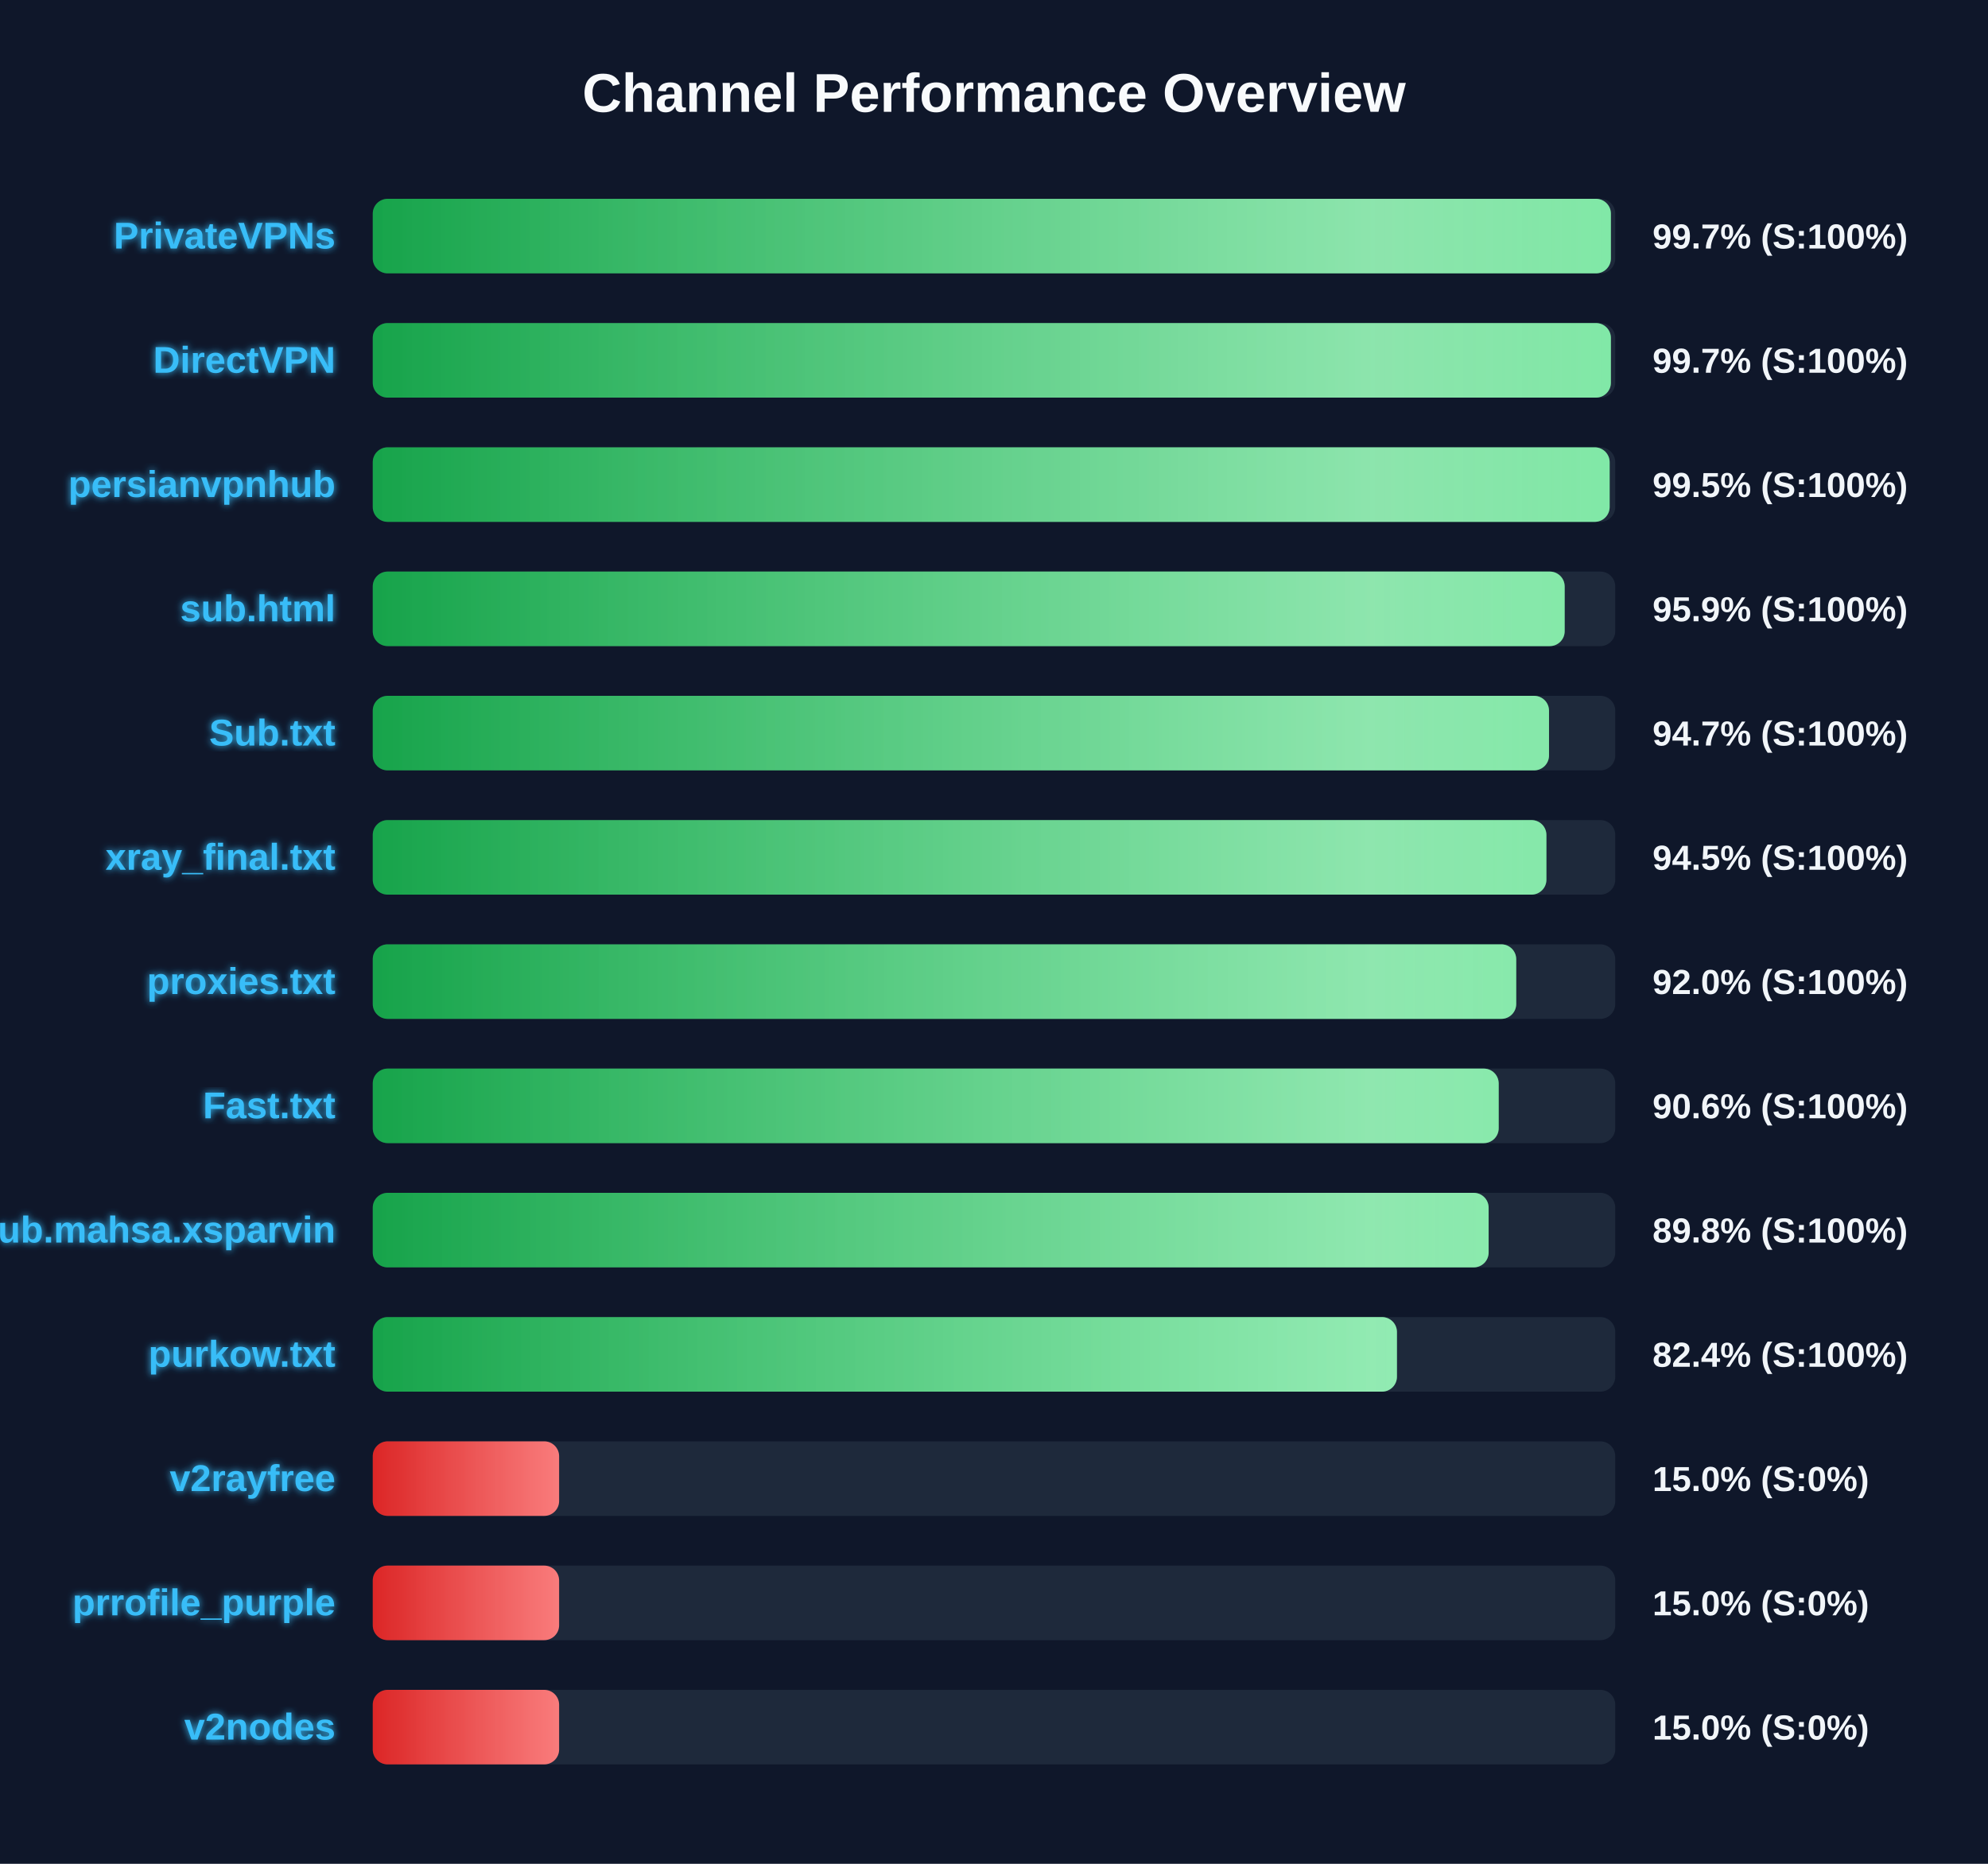
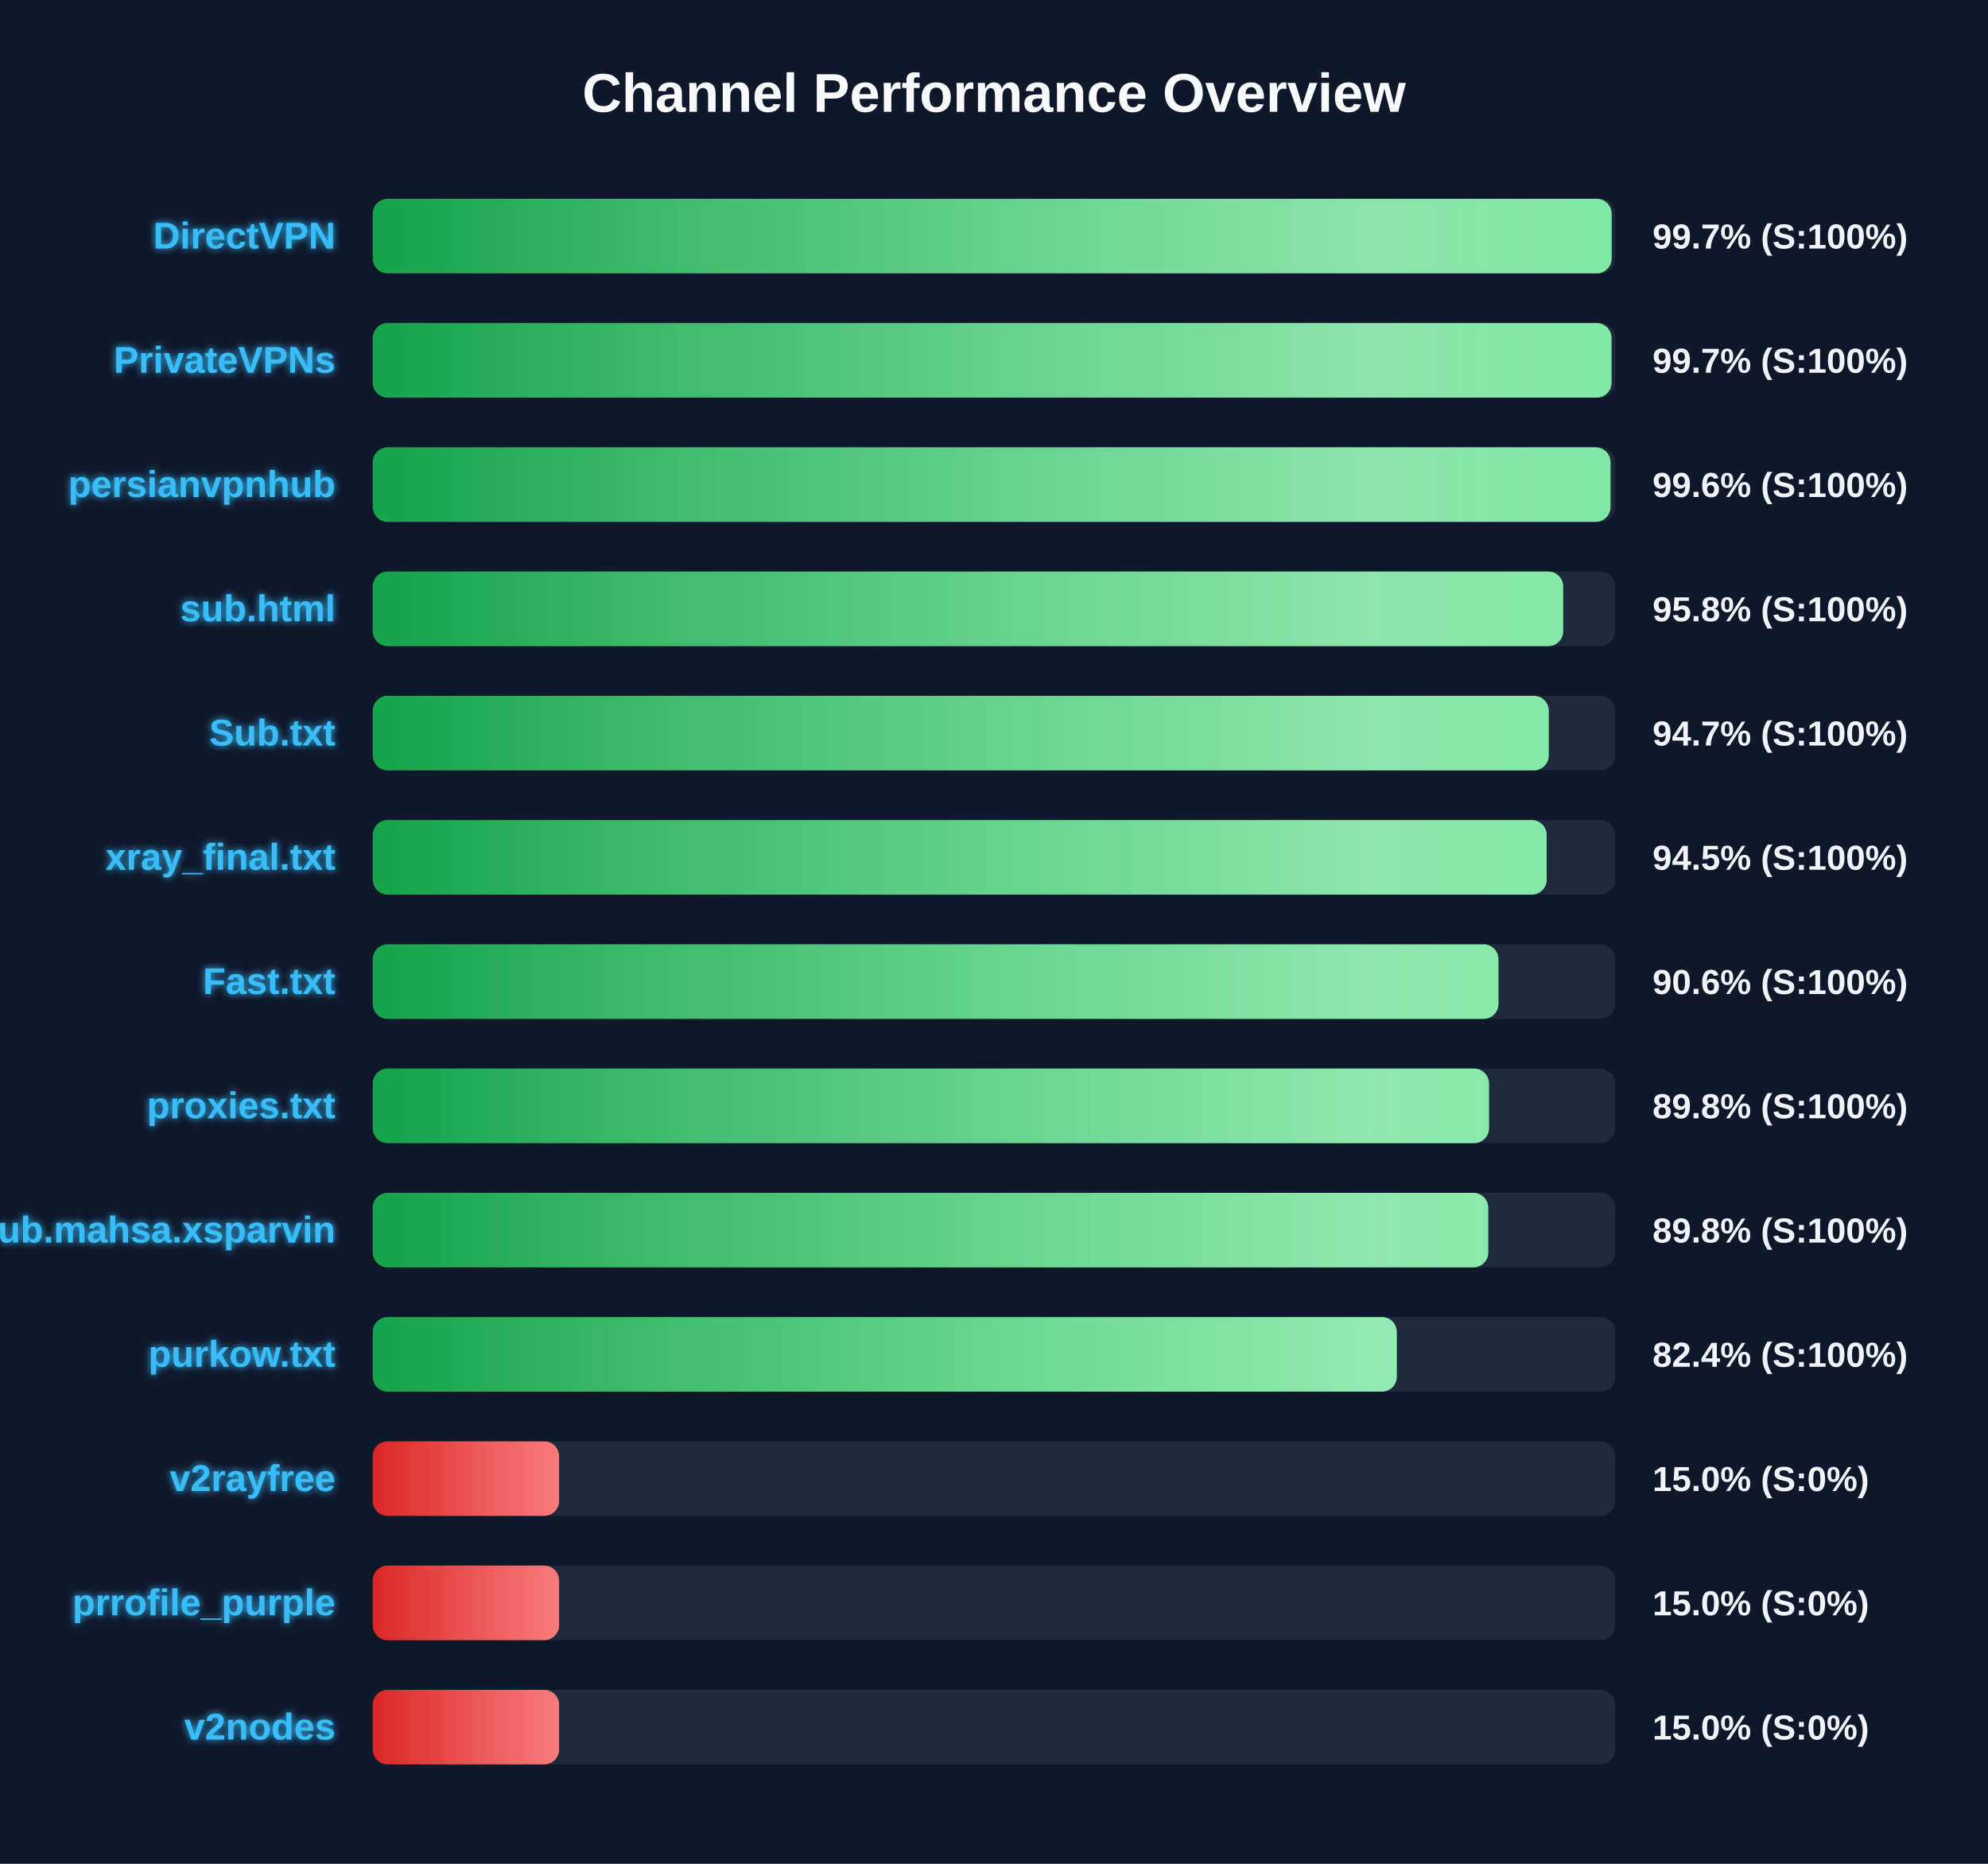
<svg xmlns="http://www.w3.org/2000/svg" width="800" height="750" version="1.1">
  <defs>
    <linearGradient id="grad-green" x1="0%" y1="0%" x2="100%" y2="0%">
      <stop offset="0%" stop-color="#16a34a" />
      <stop offset="100%" stop-color="#4ade80" />
    </linearGradient>
    <linearGradient id="grad-yellow" x1="0%" y1="0%" x2="100%" y2="0%">
      <stop offset="0%" stop-color="#ca8a04" />
      <stop offset="100%" stop-color="#fde047" />
    </linearGradient>
    <linearGradient id="grad-red" x1="0%" y1="0%" x2="100%" y2="0%">
      <stop offset="0%" stop-color="#dc2626" />
      <stop offset="100%" stop-color="#f87171" />
    </linearGradient>
    <linearGradient id="shimmer" x1="0%" y1="0%" x2="100%" y2="0%">
      <stop offset="0%" stop-color="rgba(255,255,255,0)" />
      <stop offset="50%" stop-color="rgba(255,255,255,0.4)" />
      <stop offset="100%" stop-color="rgba(255,255,255,0)" />
    </linearGradient>
    <filter id="glow" x="-20%" y="-20%" width="140%" height="140%">
      <feGaussianBlur stdDeviation="1.5" result="blur" />
      <feComposite in="SourceGraphic" in2="blur" operator="over" />
    </filter>
  </defs>
  <style>
        .bg-rect { fill: #0f172a; }
        .title { font: bold 22px 'Segoe UI', Arial, sans-serif; fill: #f8fafc; }
        .row { font: bold 15px 'Segoe UI', Arial, sans-serif; fill: #38bdf8; filter: url(#glow); }
        .score { font: bold 14px 'Segoe UI', Arial, sans-serif; fill: #f1f5f9; }
        @keyframes shimmer-anim {
            0% { transform: translateX(-100%); }
            100% { transform: translateX(200%); }
        }
        .shimmer-rect {
            animation: shimmer-anim 2.5s infinite linear;
        }
    </style>
  <rect width="100%" height="100%" class="bg-rect" />
  <text x="400" y="45" text-anchor="middle" class="title">Channel Performance Overview</text>
  <rect x="150" y="80" width="500" height="30" fill="#1e293b" rx="6" />
  <clipPath id="clip-0">
-     <rect x="150" y="80" width="498.25" height="30" rx="6" />
+     <rect x="150" y="80" width="498.55" height="30" rx="6" />
  </clipPath>
-   <rect x="150" y="80" width="498.25" height="30" fill="url(#grad-green)" rx="6" />
+   <rect x="150" y="80" width="498.55" height="30" fill="url(#grad-green)" rx="6" />
  <g clip-path="url(#clip-0)">
    <rect x="150" y="80" width="100%" height="30" fill="url(#shimmer)" class="shimmer-rect" />
  </g>
-   <text x="135" y="100" text-anchor="end" class="row">PrivateVPNs</text>
+   <text x="135" y="100" text-anchor="end" class="row">DirectVPN</text>
  <text x="665" y="100" text-anchor="start" class="score">99.7% (S:100%)</text>
  <rect x="150" y="130" width="500" height="30" fill="#1e293b" rx="6" />
  <clipPath id="clip-1">
-     <rect x="150" y="130" width="498.25" height="30" rx="6" />
+     <rect x="150" y="130" width="498.5" height="30" rx="6" />
  </clipPath>
-   <rect x="150" y="130" width="498.25" height="30" fill="url(#grad-green)" rx="6" />
+   <rect x="150" y="130" width="498.5" height="30" fill="url(#grad-green)" rx="6" />
  <g clip-path="url(#clip-1)">
    <rect x="150" y="130" width="100%" height="30" fill="url(#shimmer)" class="shimmer-rect" />
  </g>
-   <text x="135" y="150" text-anchor="end" class="row">DirectVPN</text>
+   <text x="135" y="150" text-anchor="end" class="row">PrivateVPNs</text>
  <text x="665" y="150" text-anchor="start" class="score">99.7% (S:100%)</text>
  <rect x="150" y="180" width="500" height="30" fill="#1e293b" rx="6" />
  <clipPath id="clip-2">
-     <rect x="150" y="180" width="497.75" height="30" rx="6" />
+     <rect x="150" y="180" width="498.1" height="30" rx="6" />
  </clipPath>
-   <rect x="150" y="180" width="497.75" height="30" fill="url(#grad-green)" rx="6" />
+   <rect x="150" y="180" width="498.1" height="30" fill="url(#grad-green)" rx="6" />
  <g clip-path="url(#clip-2)">
    <rect x="150" y="180" width="100%" height="30" fill="url(#shimmer)" class="shimmer-rect" />
  </g>
  <text x="135" y="200" text-anchor="end" class="row">persianvpnhub</text>
-   <text x="665" y="200" text-anchor="start" class="score">99.5% (S:100%)</text>
+   <text x="665" y="200" text-anchor="start" class="score">99.6% (S:100%)</text>
  <rect x="150" y="230" width="500" height="30" fill="#1e293b" rx="6" />
  <clipPath id="clip-3">
-     <rect x="150" y="230" width="479.65" height="30" rx="6" />
+     <rect x="150" y="230" width="479.05" height="30" rx="6" />
  </clipPath>
-   <rect x="150" y="230" width="479.65" height="30" fill="url(#grad-green)" rx="6" />
+   <rect x="150" y="230" width="479.05" height="30" fill="url(#grad-green)" rx="6" />
  <g clip-path="url(#clip-3)">
    <rect x="150" y="230" width="100%" height="30" fill="url(#shimmer)" class="shimmer-rect" />
  </g>
  <text x="135" y="250" text-anchor="end" class="row">sub.html</text>
-   <text x="665" y="250" text-anchor="start" class="score">95.9% (S:100%)</text>
+   <text x="665" y="250" text-anchor="start" class="score">95.8% (S:100%)</text>
  <rect x="150" y="280" width="500" height="30" fill="#1e293b" rx="6" />
  <clipPath id="clip-4">
-     <rect x="150" y="280" width="473.35" height="30" rx="6" />
+     <rect x="150" y="280" width="473.25" height="30" rx="6" />
  </clipPath>
-   <rect x="150" y="280" width="473.35" height="30" fill="url(#grad-green)" rx="6" />
+   <rect x="150" y="280" width="473.25" height="30" fill="url(#grad-green)" rx="6" />
  <g clip-path="url(#clip-4)">
    <rect x="150" y="280" width="100%" height="30" fill="url(#shimmer)" class="shimmer-rect" />
  </g>
  <text x="135" y="300" text-anchor="end" class="row">Sub.txt</text>
  <text x="665" y="300" text-anchor="start" class="score">94.7% (S:100%)</text>
  <rect x="150" y="330" width="500" height="30" fill="#1e293b" rx="6" />
  <clipPath id="clip-5">
-     <rect x="150" y="330" width="472.3" height="30" rx="6" />
+     <rect x="150" y="330" width="472.4" height="30" rx="6" />
  </clipPath>
-   <rect x="150" y="330" width="472.3" height="30" fill="url(#grad-green)" rx="6" />
+   <rect x="150" y="330" width="472.4" height="30" fill="url(#grad-green)" rx="6" />
  <g clip-path="url(#clip-5)">
    <rect x="150" y="330" width="100%" height="30" fill="url(#shimmer)" class="shimmer-rect" />
  </g>
  <text x="135" y="350" text-anchor="end" class="row">xray_final.txt</text>
  <text x="665" y="350" text-anchor="start" class="score">94.5% (S:100%)</text>
  <rect x="150" y="380" width="500" height="30" fill="#1e293b" rx="6" />
  <clipPath id="clip-6">
-     <rect x="150" y="380" width="460.15" height="30" rx="6" />
+     <rect x="150" y="380" width="453.0" height="30" rx="6" />
  </clipPath>
-   <rect x="150" y="380" width="460.15" height="30" fill="url(#grad-green)" rx="6" />
+   <rect x="150" y="380" width="453.0" height="30" fill="url(#grad-green)" rx="6" />
  <g clip-path="url(#clip-6)">
    <rect x="150" y="380" width="100%" height="30" fill="url(#shimmer)" class="shimmer-rect" />
  </g>
-   <text x="135" y="400" text-anchor="end" class="row">proxies.txt</text>
-   <text x="665" y="400" text-anchor="start" class="score">92.0% (S:100%)</text>
+   <text x="135" y="400" text-anchor="end" class="row">Fast.txt</text>
+   <text x="665" y="400" text-anchor="start" class="score">90.6% (S:100%)</text>
  <rect x="150" y="430" width="500" height="30" fill="#1e293b" rx="6" />
  <clipPath id="clip-7">
-     <rect x="150" y="430" width="453.1" height="30" rx="6" />
+     <rect x="150" y="430" width="449.2" height="30" rx="6" />
  </clipPath>
-   <rect x="150" y="430" width="453.1" height="30" fill="url(#grad-green)" rx="6" />
+   <rect x="150" y="430" width="449.2" height="30" fill="url(#grad-green)" rx="6" />
  <g clip-path="url(#clip-7)">
    <rect x="150" y="430" width="100%" height="30" fill="url(#shimmer)" class="shimmer-rect" />
  </g>
-   <text x="135" y="450" text-anchor="end" class="row">Fast.txt</text>
-   <text x="665" y="450" text-anchor="start" class="score">90.6% (S:100%)</text>
+   <text x="135" y="450" text-anchor="end" class="row">proxies.txt</text>
+   <text x="665" y="450" text-anchor="start" class="score">89.8% (S:100%)</text>
  <rect x="150" y="480" width="500" height="30" fill="#1e293b" rx="6" />
  <clipPath id="clip-8">
-     <rect x="150" y="480" width="449.05" height="30" rx="6" />
+     <rect x="150" y="480" width="448.9" height="30" rx="6" />
  </clipPath>
-   <rect x="150" y="480" width="449.05" height="30" fill="url(#grad-green)" rx="6" />
+   <rect x="150" y="480" width="448.9" height="30" fill="url(#grad-green)" rx="6" />
  <g clip-path="url(#clip-8)">
    <rect x="150" y="480" width="100%" height="30" fill="url(#shimmer)" class="shimmer-rect" />
  </g>
  <text x="135" y="500" text-anchor="end" class="row">Sub.mahsa.xsparvin</text>
  <text x="665" y="500" text-anchor="start" class="score">89.8% (S:100%)</text>
  <rect x="150" y="530" width="500" height="30" fill="#1e293b" rx="6" />
  <clipPath id="clip-9">
-     <rect x="150" y="530" width="412.15" height="30" rx="6" />
+     <rect x="150" y="530" width="412.1" height="30" rx="6" />
  </clipPath>
-   <rect x="150" y="530" width="412.15" height="30" fill="url(#grad-green)" rx="6" />
+   <rect x="150" y="530" width="412.1" height="30" fill="url(#grad-green)" rx="6" />
  <g clip-path="url(#clip-9)">
    <rect x="150" y="530" width="100%" height="30" fill="url(#shimmer)" class="shimmer-rect" />
  </g>
  <text x="135" y="550" text-anchor="end" class="row">purkow.txt</text>
  <text x="665" y="550" text-anchor="start" class="score">82.4% (S:100%)</text>
  <rect x="150" y="580" width="500" height="30" fill="#1e293b" rx="6" />
  <clipPath id="clip-10">
    <rect x="150" y="580" width="75.0" height="30" rx="6" />
  </clipPath>
  <rect x="150" y="580" width="75.0" height="30" fill="url(#grad-red)" rx="6" />
  <g clip-path="url(#clip-10)">
    <rect x="150" y="580" width="100%" height="30" fill="url(#shimmer)" class="shimmer-rect" />
  </g>
  <text x="135" y="600" text-anchor="end" class="row">v2rayfree</text>
  <text x="665" y="600" text-anchor="start" class="score">15.0% (S:0%)</text>
  <rect x="150" y="630" width="500" height="30" fill="#1e293b" rx="6" />
  <clipPath id="clip-11">
    <rect x="150" y="630" width="75.0" height="30" rx="6" />
  </clipPath>
  <rect x="150" y="630" width="75.0" height="30" fill="url(#grad-red)" rx="6" />
  <g clip-path="url(#clip-11)">
    <rect x="150" y="630" width="100%" height="30" fill="url(#shimmer)" class="shimmer-rect" />
  </g>
  <text x="135" y="650" text-anchor="end" class="row">prrofile_purple</text>
  <text x="665" y="650" text-anchor="start" class="score">15.0% (S:0%)</text>
  <rect x="150" y="680" width="500" height="30" fill="#1e293b" rx="6" />
  <clipPath id="clip-12">
    <rect x="150" y="680" width="75.0" height="30" rx="6" />
  </clipPath>
  <rect x="150" y="680" width="75.0" height="30" fill="url(#grad-red)" rx="6" />
  <g clip-path="url(#clip-12)">
    <rect x="150" y="680" width="100%" height="30" fill="url(#shimmer)" class="shimmer-rect" />
  </g>
  <text x="135" y="700" text-anchor="end" class="row">v2nodes</text>
  <text x="665" y="700" text-anchor="start" class="score">15.0% (S:0%)</text>
</svg>
